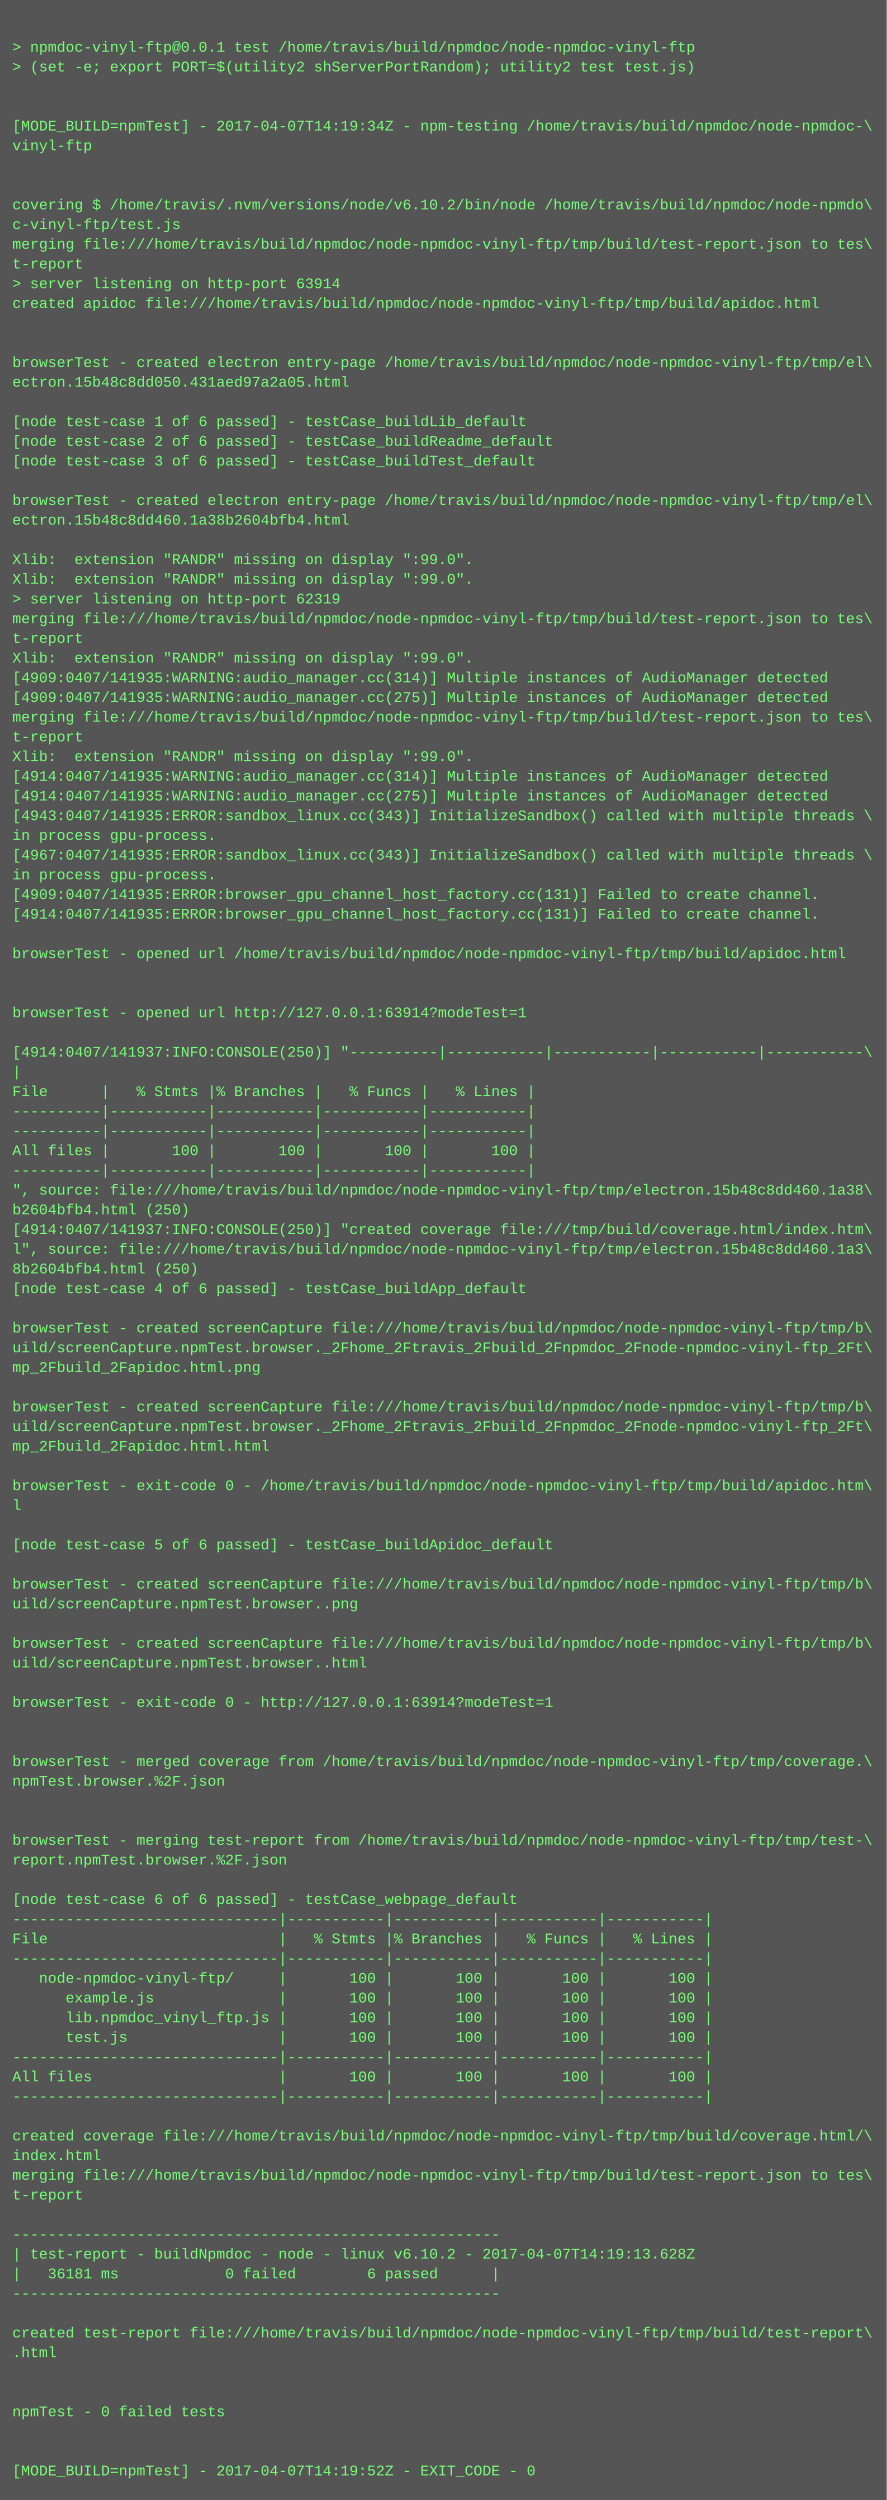
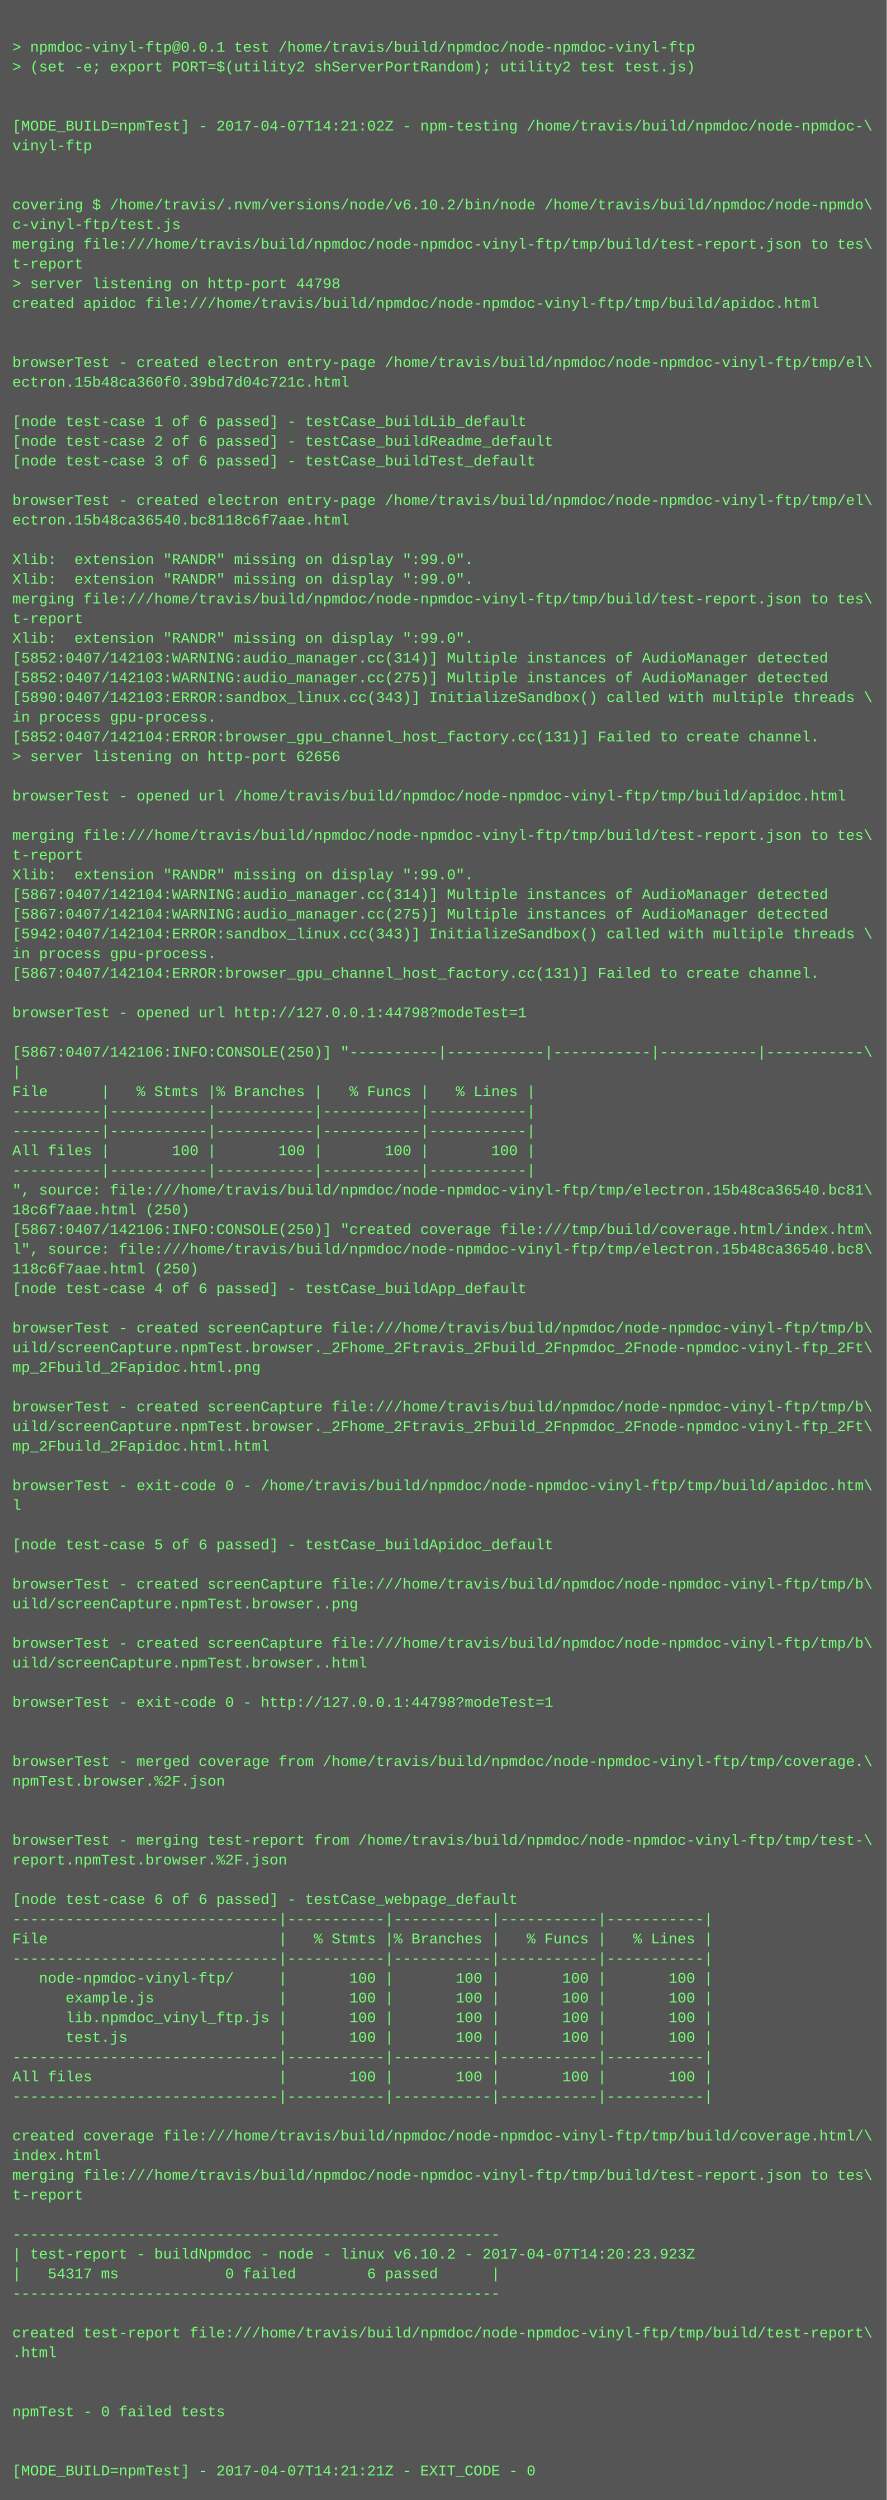
<svg xmlns="http://www.w3.org/2000/svg" height="2030" width="720">
  <rect height="2030" fill="#555" width="720" />
  <text fill="#7f7" font-family="Courier New" font-size="12" xml:space="preserve">
    <tspan x="10" y="26" />
    <tspan x="10" y="42">&gt; npmdoc-vinyl-ftp@0.0.1 test /home/travis/build/npmdoc/node-npmdoc-vinyl-ftp</tspan>
    <tspan x="10" y="58">&gt; (set -e; export PORT=$(utility2 shServerPortRandom); utility2 test test.js)</tspan>
    <tspan x="10" y="74" />
    <tspan x="10" y="90" />
-     <tspan x="10" y="106">[MODE_BUILD=npmTest] - 2017-04-07T14:19:34Z - npm-testing /home/travis/build/npmdoc/node-npmdoc-\</tspan>
+     <tspan x="10" y="106">[MODE_BUILD=npmTest] - 2017-04-07T14:21:02Z - npm-testing /home/travis/build/npmdoc/node-npmdoc-\</tspan>
    <tspan x="10" y="122">vinyl-ftp</tspan>
    <tspan x="10" y="138" />
    <tspan x="10" y="154" />
    <tspan x="10" y="170">covering $ /home/travis/.nvm/versions/node/v6.10.2/bin/node /home/travis/build/npmdoc/node-npmdo\</tspan>
    <tspan x="10" y="186">c-vinyl-ftp/test.js</tspan>
    <tspan x="10" y="202">merging file:///home/travis/build/npmdoc/node-npmdoc-vinyl-ftp/tmp/build/test-report.json to tes\</tspan>
    <tspan x="10" y="218">t-report</tspan>
-     <tspan x="10" y="234">&gt; server listening on http-port 63914</tspan>
+     <tspan x="10" y="234">&gt; server listening on http-port 44798</tspan>
    <tspan x="10" y="250">created apidoc file:///home/travis/build/npmdoc/node-npmdoc-vinyl-ftp/tmp/build/apidoc.html</tspan>
    <tspan x="10" y="266" />
    <tspan x="10" y="282" />
    <tspan x="10" y="298">browserTest - created electron entry-page /home/travis/build/npmdoc/node-npmdoc-vinyl-ftp/tmp/el\</tspan>
-     <tspan x="10" y="314">ectron.15b48c8dd050.431aed97a2a05.html</tspan>
+     <tspan x="10" y="314">ectron.15b48ca360f0.39bd7d04c721c.html</tspan>
    <tspan x="10" y="330" />
    <tspan x="10" y="346">[node test-case 1 of 6 passed] - testCase_buildLib_default</tspan>
    <tspan x="10" y="362">[node test-case 2 of 6 passed] - testCase_buildReadme_default</tspan>
    <tspan x="10" y="378">[node test-case 3 of 6 passed] - testCase_buildTest_default</tspan>
    <tspan x="10" y="394" />
    <tspan x="10" y="410">browserTest - created electron entry-page /home/travis/build/npmdoc/node-npmdoc-vinyl-ftp/tmp/el\</tspan>
-     <tspan x="10" y="426">ectron.15b48c8dd460.1a38b2604bfb4.html</tspan>
+     <tspan x="10" y="426">ectron.15b48ca36540.bc8118c6f7aae.html</tspan>
    <tspan x="10" y="442" />
    <tspan x="10" y="458">Xlib:  extension "RANDR" missing on display ":99.0".</tspan>
    <tspan x="10" y="474">Xlib:  extension "RANDR" missing on display ":99.0".</tspan>
-     <tspan x="10" y="490">&gt; server listening on http-port 62319</tspan>
-     <tspan x="10" y="506">merging file:///home/travis/build/npmdoc/node-npmdoc-vinyl-ftp/tmp/build/test-report.json to tes\</tspan>
-     <tspan x="10" y="522">t-report</tspan>
-     <tspan x="10" y="538">Xlib:  extension "RANDR" missing on display ":99.0".</tspan>
-     <tspan x="10" y="554">[4909:0407/141935:WARNING:audio_manager.cc(314)] Multiple instances of AudioManager detected</tspan>
-     <tspan x="10" y="570">[4909:0407/141935:WARNING:audio_manager.cc(275)] Multiple instances of AudioManager detected</tspan>
-     <tspan x="10" y="586">merging file:///home/travis/build/npmdoc/node-npmdoc-vinyl-ftp/tmp/build/test-report.json to tes\</tspan>
-     <tspan x="10" y="602">t-report</tspan>
-     <tspan x="10" y="618">Xlib:  extension "RANDR" missing on display ":99.0".</tspan>
-     <tspan x="10" y="634">[4914:0407/141935:WARNING:audio_manager.cc(314)] Multiple instances of AudioManager detected</tspan>
-     <tspan x="10" y="650">[4914:0407/141935:WARNING:audio_manager.cc(275)] Multiple instances of AudioManager detected</tspan>
-     <tspan x="10" y="666">[4943:0407/141935:ERROR:sandbox_linux.cc(343)] InitializeSandbox() called with multiple threads \</tspan>
-     <tspan x="10" y="682">in process gpu-process. </tspan>
-     <tspan x="10" y="698">[4967:0407/141935:ERROR:sandbox_linux.cc(343)] InitializeSandbox() called with multiple threads \</tspan>
-     <tspan x="10" y="714">in process gpu-process. </tspan>
-     <tspan x="10" y="730">[4909:0407/141935:ERROR:browser_gpu_channel_host_factory.cc(131)] Failed to create channel.</tspan>
-     <tspan x="10" y="746">[4914:0407/141935:ERROR:browser_gpu_channel_host_factory.cc(131)] Failed to create channel.</tspan>
-     <tspan x="10" y="762" />
-     <tspan x="10" y="778">browserTest - opened url /home/travis/build/npmdoc/node-npmdoc-vinyl-ftp/tmp/build/apidoc.html</tspan>
-     <tspan x="10" y="794" />
+     <tspan x="10" y="490">merging file:///home/travis/build/npmdoc/node-npmdoc-vinyl-ftp/tmp/build/test-report.json to tes\</tspan>
+     <tspan x="10" y="506">t-report</tspan>
+     <tspan x="10" y="522">Xlib:  extension "RANDR" missing on display ":99.0".</tspan>
+     <tspan x="10" y="538">[5852:0407/142103:WARNING:audio_manager.cc(314)] Multiple instances of AudioManager detected</tspan>
+     <tspan x="10" y="554">[5852:0407/142103:WARNING:audio_manager.cc(275)] Multiple instances of AudioManager detected</tspan>
+     <tspan x="10" y="570">[5890:0407/142103:ERROR:sandbox_linux.cc(343)] InitializeSandbox() called with multiple threads \</tspan>
+     <tspan x="10" y="586">in process gpu-process. </tspan>
+     <tspan x="10" y="602">[5852:0407/142104:ERROR:browser_gpu_channel_host_factory.cc(131)] Failed to create channel.</tspan>
+     <tspan x="10" y="618">&gt; server listening on http-port 62656</tspan>
+     <tspan x="10" y="634" />
+     <tspan x="10" y="650">browserTest - opened url /home/travis/build/npmdoc/node-npmdoc-vinyl-ftp/tmp/build/apidoc.html</tspan>
+     <tspan x="10" y="666" />
+     <tspan x="10" y="682">merging file:///home/travis/build/npmdoc/node-npmdoc-vinyl-ftp/tmp/build/test-report.json to tes\</tspan>
+     <tspan x="10" y="698">t-report</tspan>
+     <tspan x="10" y="714">Xlib:  extension "RANDR" missing on display ":99.0".</tspan>
+     <tspan x="10" y="730">[5867:0407/142104:WARNING:audio_manager.cc(314)] Multiple instances of AudioManager detected</tspan>
+     <tspan x="10" y="746">[5867:0407/142104:WARNING:audio_manager.cc(275)] Multiple instances of AudioManager detected</tspan>
+     <tspan x="10" y="762">[5942:0407/142104:ERROR:sandbox_linux.cc(343)] InitializeSandbox() called with multiple threads \</tspan>
+     <tspan x="10" y="778">in process gpu-process. </tspan>
+     <tspan x="10" y="794">[5867:0407/142104:ERROR:browser_gpu_channel_host_factory.cc(131)] Failed to create channel.</tspan>
    <tspan x="10" y="810" />
-     <tspan x="10" y="826">browserTest - opened url http://127.0.0.1:63914?modeTest=1</tspan>
+     <tspan x="10" y="826">browserTest - opened url http://127.0.0.1:44798?modeTest=1</tspan>
    <tspan x="10" y="842" />
-     <tspan x="10" y="858">[4914:0407/141937:INFO:CONSOLE(250)] "----------|-----------|-----------|-----------|-----------\</tspan>
+     <tspan x="10" y="858">[5867:0407/142106:INFO:CONSOLE(250)] "----------|-----------|-----------|-----------|-----------\</tspan>
    <tspan x="10" y="874">|</tspan>
    <tspan x="10" y="890">File      |   % Stmts |% Branches |   % Funcs |   % Lines |</tspan>
    <tspan x="10" y="906">----------|-----------|-----------|-----------|-----------|</tspan>
    <tspan x="10" y="922">----------|-----------|-----------|-----------|-----------|</tspan>
    <tspan x="10" y="938">All files |       100 |       100 |       100 |       100 |</tspan>
    <tspan x="10" y="954">----------|-----------|-----------|-----------|-----------|</tspan>
-     <tspan x="10" y="970">", source: file:///home/travis/build/npmdoc/node-npmdoc-vinyl-ftp/tmp/electron.15b48c8dd460.1a38\</tspan>
-     <tspan x="10" y="986">b2604bfb4.html (250)</tspan>
-     <tspan x="10" y="1002">[4914:0407/141937:INFO:CONSOLE(250)] "created coverage file:///tmp/build/coverage.html/index.htm\</tspan>
-     <tspan x="10" y="1018">l", source: file:///home/travis/build/npmdoc/node-npmdoc-vinyl-ftp/tmp/electron.15b48c8dd460.1a3\</tspan>
-     <tspan x="10" y="1034">8b2604bfb4.html (250)</tspan>
+     <tspan x="10" y="970">", source: file:///home/travis/build/npmdoc/node-npmdoc-vinyl-ftp/tmp/electron.15b48ca36540.bc81\</tspan>
+     <tspan x="10" y="986">18c6f7aae.html (250)</tspan>
+     <tspan x="10" y="1002">[5867:0407/142106:INFO:CONSOLE(250)] "created coverage file:///tmp/build/coverage.html/index.htm\</tspan>
+     <tspan x="10" y="1018">l", source: file:///home/travis/build/npmdoc/node-npmdoc-vinyl-ftp/tmp/electron.15b48ca36540.bc8\</tspan>
+     <tspan x="10" y="1034">118c6f7aae.html (250)</tspan>
    <tspan x="10" y="1050">[node test-case 4 of 6 passed] - testCase_buildApp_default</tspan>
    <tspan x="10" y="1066" />
    <tspan x="10" y="1082">browserTest - created screenCapture file:///home/travis/build/npmdoc/node-npmdoc-vinyl-ftp/tmp/b\</tspan>
    <tspan x="10" y="1098">uild/screenCapture.npmTest.browser._2Fhome_2Ftravis_2Fbuild_2Fnpmdoc_2Fnode-npmdoc-vinyl-ftp_2Ft\</tspan>
    <tspan x="10" y="1114">mp_2Fbuild_2Fapidoc.html.png</tspan>
    <tspan x="10" y="1130" />
    <tspan x="10" y="1146">browserTest - created screenCapture file:///home/travis/build/npmdoc/node-npmdoc-vinyl-ftp/tmp/b\</tspan>
    <tspan x="10" y="1162">uild/screenCapture.npmTest.browser._2Fhome_2Ftravis_2Fbuild_2Fnpmdoc_2Fnode-npmdoc-vinyl-ftp_2Ft\</tspan>
    <tspan x="10" y="1178">mp_2Fbuild_2Fapidoc.html.html</tspan>
    <tspan x="10" y="1194" />
    <tspan x="10" y="1210">browserTest - exit-code 0 - /home/travis/build/npmdoc/node-npmdoc-vinyl-ftp/tmp/build/apidoc.htm\</tspan>
    <tspan x="10" y="1226">l</tspan>
    <tspan x="10" y="1242" />
    <tspan x="10" y="1258">[node test-case 5 of 6 passed] - testCase_buildApidoc_default</tspan>
    <tspan x="10" y="1274" />
    <tspan x="10" y="1290">browserTest - created screenCapture file:///home/travis/build/npmdoc/node-npmdoc-vinyl-ftp/tmp/b\</tspan>
    <tspan x="10" y="1306">uild/screenCapture.npmTest.browser..png</tspan>
    <tspan x="10" y="1322" />
    <tspan x="10" y="1338">browserTest - created screenCapture file:///home/travis/build/npmdoc/node-npmdoc-vinyl-ftp/tmp/b\</tspan>
    <tspan x="10" y="1354">uild/screenCapture.npmTest.browser..html</tspan>
    <tspan x="10" y="1370" />
-     <tspan x="10" y="1386">browserTest - exit-code 0 - http://127.0.0.1:63914?modeTest=1</tspan>
+     <tspan x="10" y="1386">browserTest - exit-code 0 - http://127.0.0.1:44798?modeTest=1</tspan>
    <tspan x="10" y="1402" />
    <tspan x="10" y="1418" />
    <tspan x="10" y="1434">browserTest - merged coverage from /home/travis/build/npmdoc/node-npmdoc-vinyl-ftp/tmp/coverage.\</tspan>
    <tspan x="10" y="1450">npmTest.browser.%2F.json</tspan>
    <tspan x="10" y="1466" />
    <tspan x="10" y="1482" />
    <tspan x="10" y="1498">browserTest - merging test-report from /home/travis/build/npmdoc/node-npmdoc-vinyl-ftp/tmp/test-\</tspan>
    <tspan x="10" y="1514">report.npmTest.browser.%2F.json</tspan>
    <tspan x="10" y="1530" />
    <tspan x="10" y="1546">[node test-case 6 of 6 passed] - testCase_webpage_default</tspan>
    <tspan x="10" y="1562">------------------------------|-----------|-----------|-----------|-----------|</tspan>
    <tspan x="10" y="1578">File                          |   % Stmts |% Branches |   % Funcs |   % Lines |</tspan>
    <tspan x="10" y="1594">------------------------------|-----------|-----------|-----------|-----------|</tspan>
    <tspan x="10" y="1610">   node-npmdoc-vinyl-ftp/     |       100 |       100 |       100 |       100 |</tspan>
    <tspan x="10" y="1626">      example.js              |       100 |       100 |       100 |       100 |</tspan>
    <tspan x="10" y="1642">      lib.npmdoc_vinyl_ftp.js |       100 |       100 |       100 |       100 |</tspan>
    <tspan x="10" y="1658">      test.js                 |       100 |       100 |       100 |       100 |</tspan>
    <tspan x="10" y="1674">------------------------------|-----------|-----------|-----------|-----------|</tspan>
    <tspan x="10" y="1690">All files                     |       100 |       100 |       100 |       100 |</tspan>
    <tspan x="10" y="1706">------------------------------|-----------|-----------|-----------|-----------|</tspan>
    <tspan x="10" y="1722" />
    <tspan x="10" y="1738">created coverage file:///home/travis/build/npmdoc/node-npmdoc-vinyl-ftp/tmp/build/coverage.html/\</tspan>
    <tspan x="10" y="1754">index.html</tspan>
    <tspan x="10" y="1770">merging file:///home/travis/build/npmdoc/node-npmdoc-vinyl-ftp/tmp/build/test-report.json to tes\</tspan>
    <tspan x="10" y="1786">t-report</tspan>
    <tspan x="10" y="1802" />
    <tspan x="10" y="1818">-------------------------------------------------------</tspan>
-     <tspan x="10" y="1834">| test-report - buildNpmdoc - node - linux v6.10.2 - 2017-04-07T14:19:13.628Z</tspan>
-     <tspan x="10" y="1850">|   36181 ms            0 failed        6 passed      |</tspan>
+     <tspan x="10" y="1834">| test-report - buildNpmdoc - node - linux v6.10.2 - 2017-04-07T14:20:23.923Z</tspan>
+     <tspan x="10" y="1850">|   54317 ms            0 failed        6 passed      |</tspan>
    <tspan x="10" y="1866">-------------------------------------------------------</tspan>
    <tspan x="10" y="1882" />
    <tspan x="10" y="1898">created test-report file:///home/travis/build/npmdoc/node-npmdoc-vinyl-ftp/tmp/build/test-report\</tspan>
    <tspan x="10" y="1914">.html</tspan>
    <tspan x="10" y="1930" />
    <tspan x="10" y="1946" />
    <tspan x="10" y="1962">npmTest - 0 failed tests</tspan>
    <tspan x="10" y="1978" />
    <tspan x="10" y="1994" />
-     <tspan x="10" y="2010">[MODE_BUILD=npmTest] - 2017-04-07T14:19:52Z - EXIT_CODE - 0</tspan>
+     <tspan x="10" y="2010">[MODE_BUILD=npmTest] - 2017-04-07T14:21:21Z - EXIT_CODE - 0</tspan>
  </text>
</svg>
